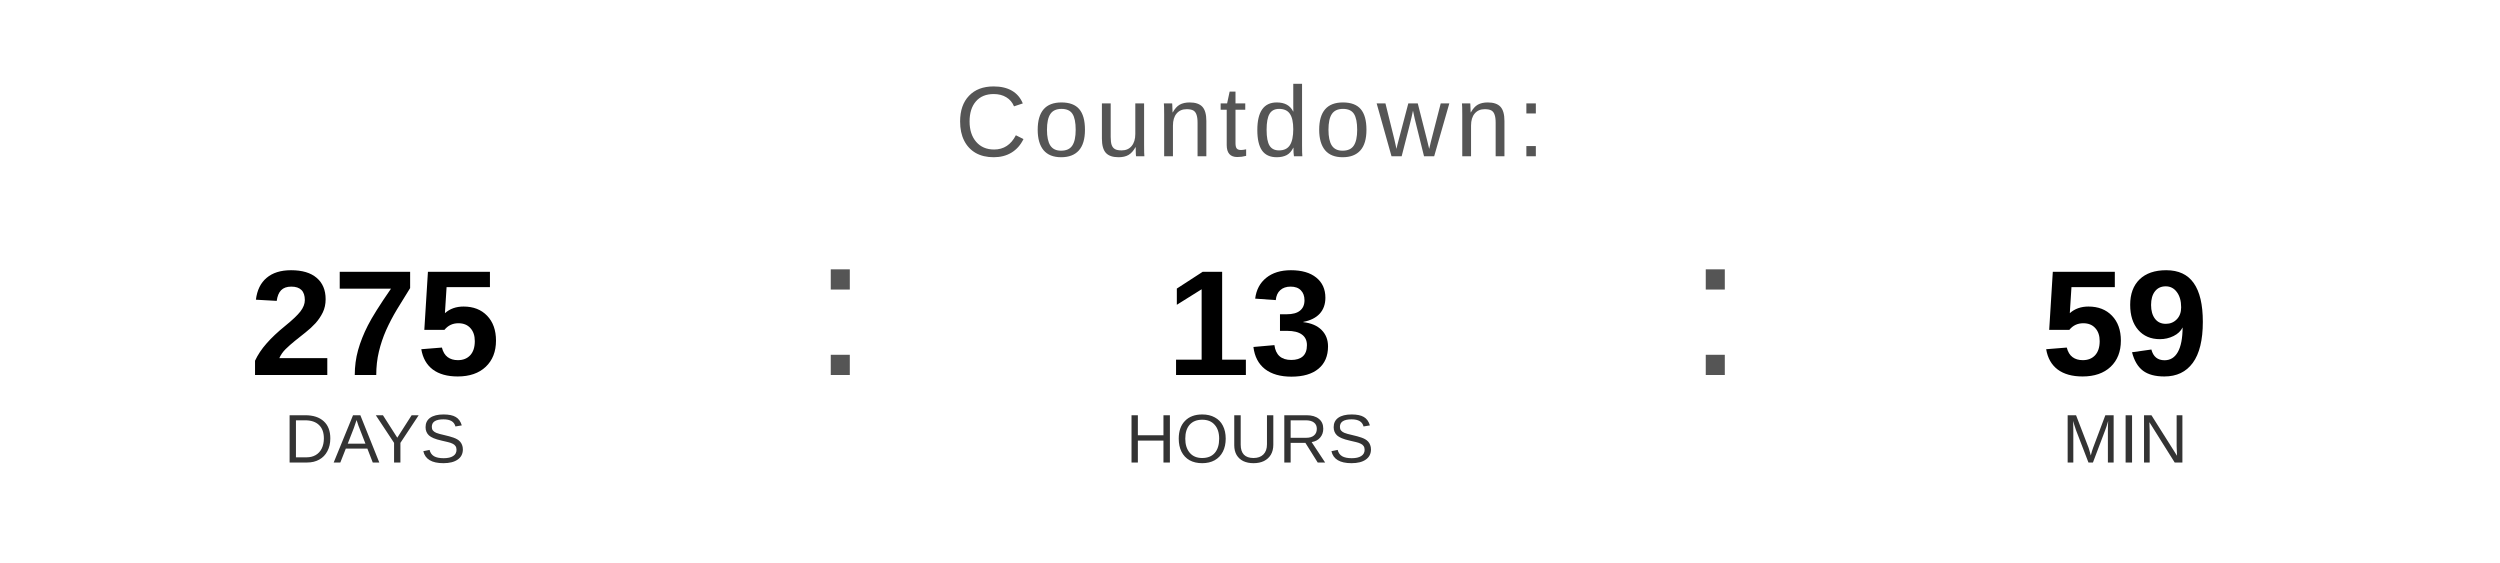
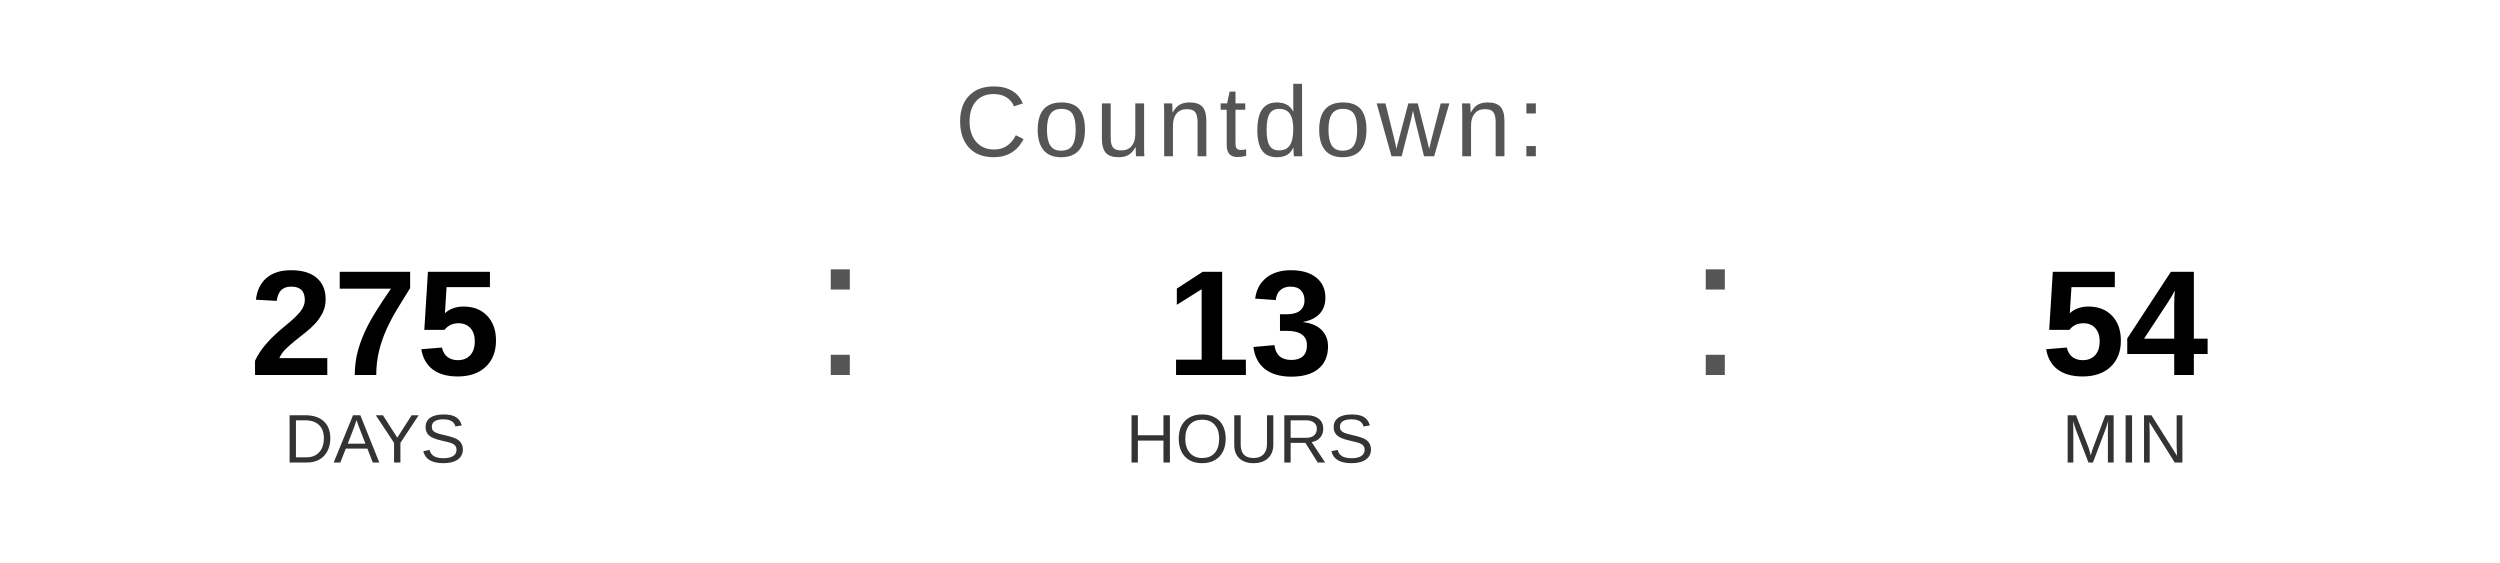
<svg xmlns="http://www.w3.org/2000/svg" width="400" height="90" viewBox="0 0 400 90">
  <text x="200" y="25" font-family="Arial, Helvetica, sans-serif" font-size="16" fill="#555555" text-anchor="middle" letter-spacing="1">
    Countdown:
  </text>
  <text x="60" y="60" font-family="Arial, Helvetica, sans-serif" font-size="24" font-weight="bold" fill="#000000" text-anchor="middle">275</text>
  <text x="60" y="74" font-family="Arial, Helvetica, sans-serif" font-size="11" fill="#333333" text-anchor="middle">DAYS</text>
  <text x="130" y="60" font-family="Arial, sans-serif" font-size="32" fill="#555555">:</text>
  <text x="200" y="60" font-family="Arial, Helvetica, sans-serif" font-size="24" font-weight="bold" fill="#000000" text-anchor="middle">13</text>
  <text x="200" y="74" font-family="Arial, Helvetica, sans-serif" font-size="11" fill="#333333" text-anchor="middle">HOURS</text>
  <text x="270" y="60" font-family="Arial, sans-serif" font-size="32" fill="#555555">:</text>
-   <text x="340" y="60" font-family="Arial, Helvetica, sans-serif" font-size="24" font-weight="bold" fill="#000000" text-anchor="middle">59</text>
+   <text x="340" y="60" font-family="Arial, Helvetica, sans-serif" font-size="24" font-weight="bold" fill="#000000" text-anchor="middle">54</text>
  <text x="340" y="74" font-family="Arial, Helvetica, sans-serif" font-size="11" fill="#333333" text-anchor="middle">MIN</text>
</svg>
